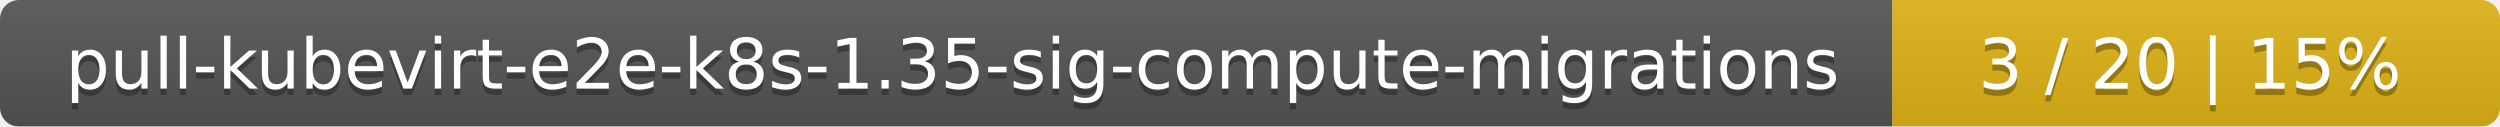
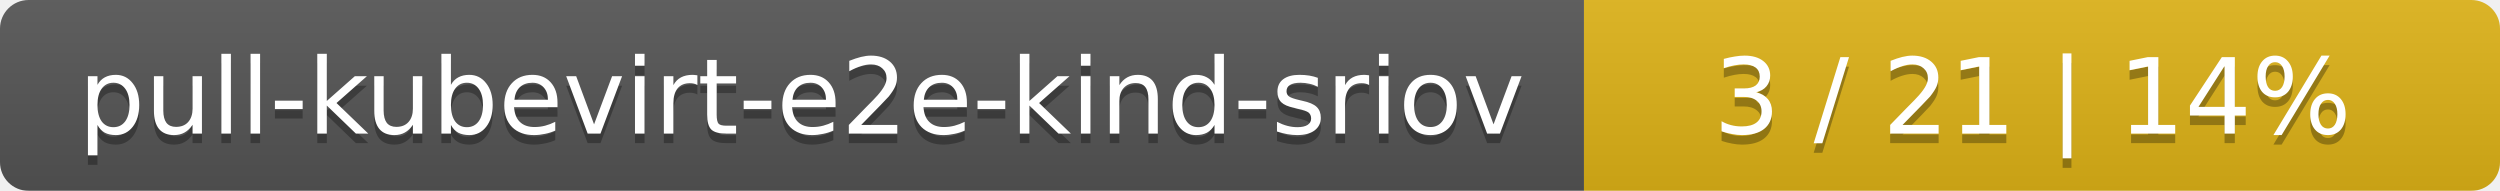
- <svg xmlns="http://www.w3.org/2000/svg" width="395" height="20">
+ <svg xmlns="http://www.w3.org/2000/svg" width="262" height="20">
  <linearGradient id="smooth" x2="0" y2="100%">
    <stop offset="0" stop-color="#bbb" stop-opacity=".1" />
    <stop offset="1" stop-opacity=".1" />
  </linearGradient>
  <mask id="round">
-     <rect width="395" height="20" rx="3" fill="#fff" />
+     <rect width="262" height="20" rx="3" fill="#fff" />
  </mask>
  <g mask="url(#round)">
-     <rect width="299" height="20" fill="#555" />
-     <rect x="299" width="96" height="20" fill="#dfb317" />
-     <rect width="395" height="20" fill="url(#smooth)" />
+     <rect width="166" height="20" fill="#555" />
+     <rect x="166" width="96" height="20" fill="#dfb317" />
+     <rect width="262" height="20" fill="url(#smooth)" />
  </g>
  <g fill="#fff" text-anchor="middle" font-family="DejaVu Sans,Verdana,Geneva,sans-serif" font-size="11">
-     <text x="150.5" y="15" fill="#010101" fill-opacity=".3">pull-kubevirt-e2e-k8s-1.35-sig-compute-migrations</text>
-     <text x="150.5" y="14">pull-kubevirt-e2e-k8s-1.35-sig-compute-migrations</text>
-     <text x="346" y="15" fill="#010101" fill-opacity=".3">3 / 20    |    15%</text>
-     <text x="346" y="14">3 / 20    |    15%</text>
+     <text x="84" y="15" fill="#010101" fill-opacity=".3">pull-kubevirt-e2e-kind-sriov</text>
+     <text x="84" y="14">pull-kubevirt-e2e-kind-sriov</text>
+     <text x="213" y="15" fill="#010101" fill-opacity=".3">3 / 21    |    14%</text>
+     <text x="213" y="14">3 / 21    |    14%</text>
  </g>
</svg>
